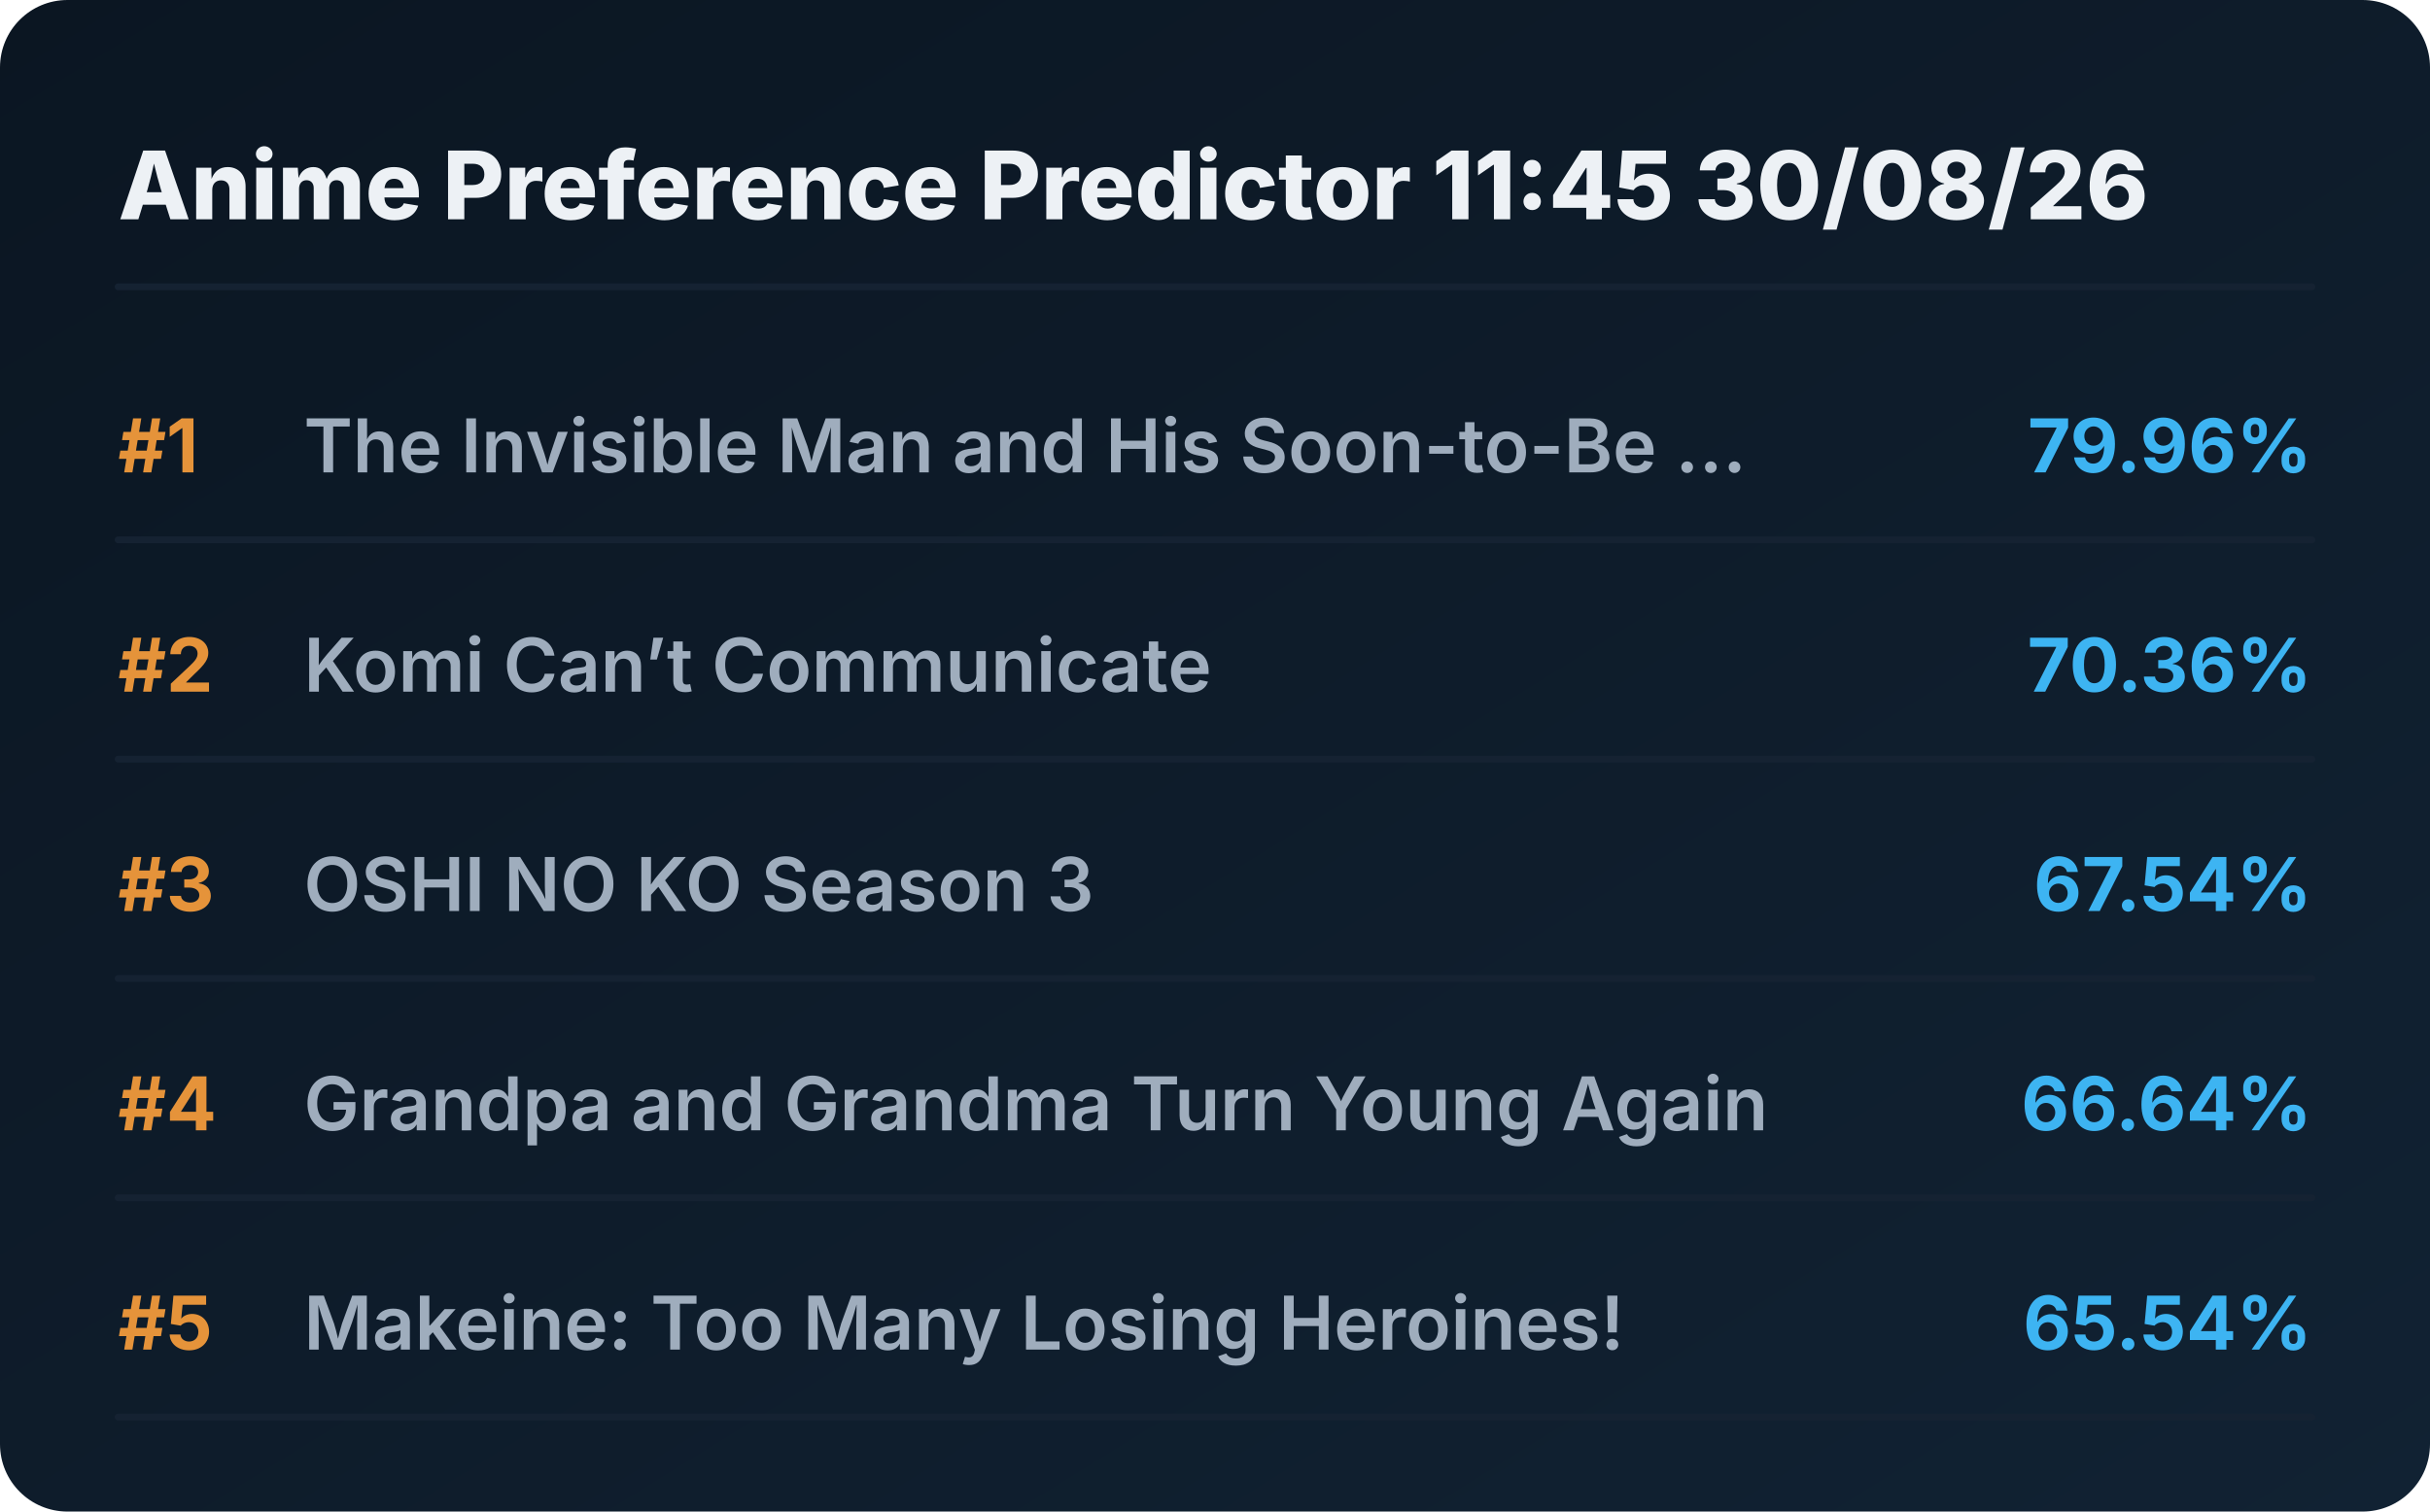
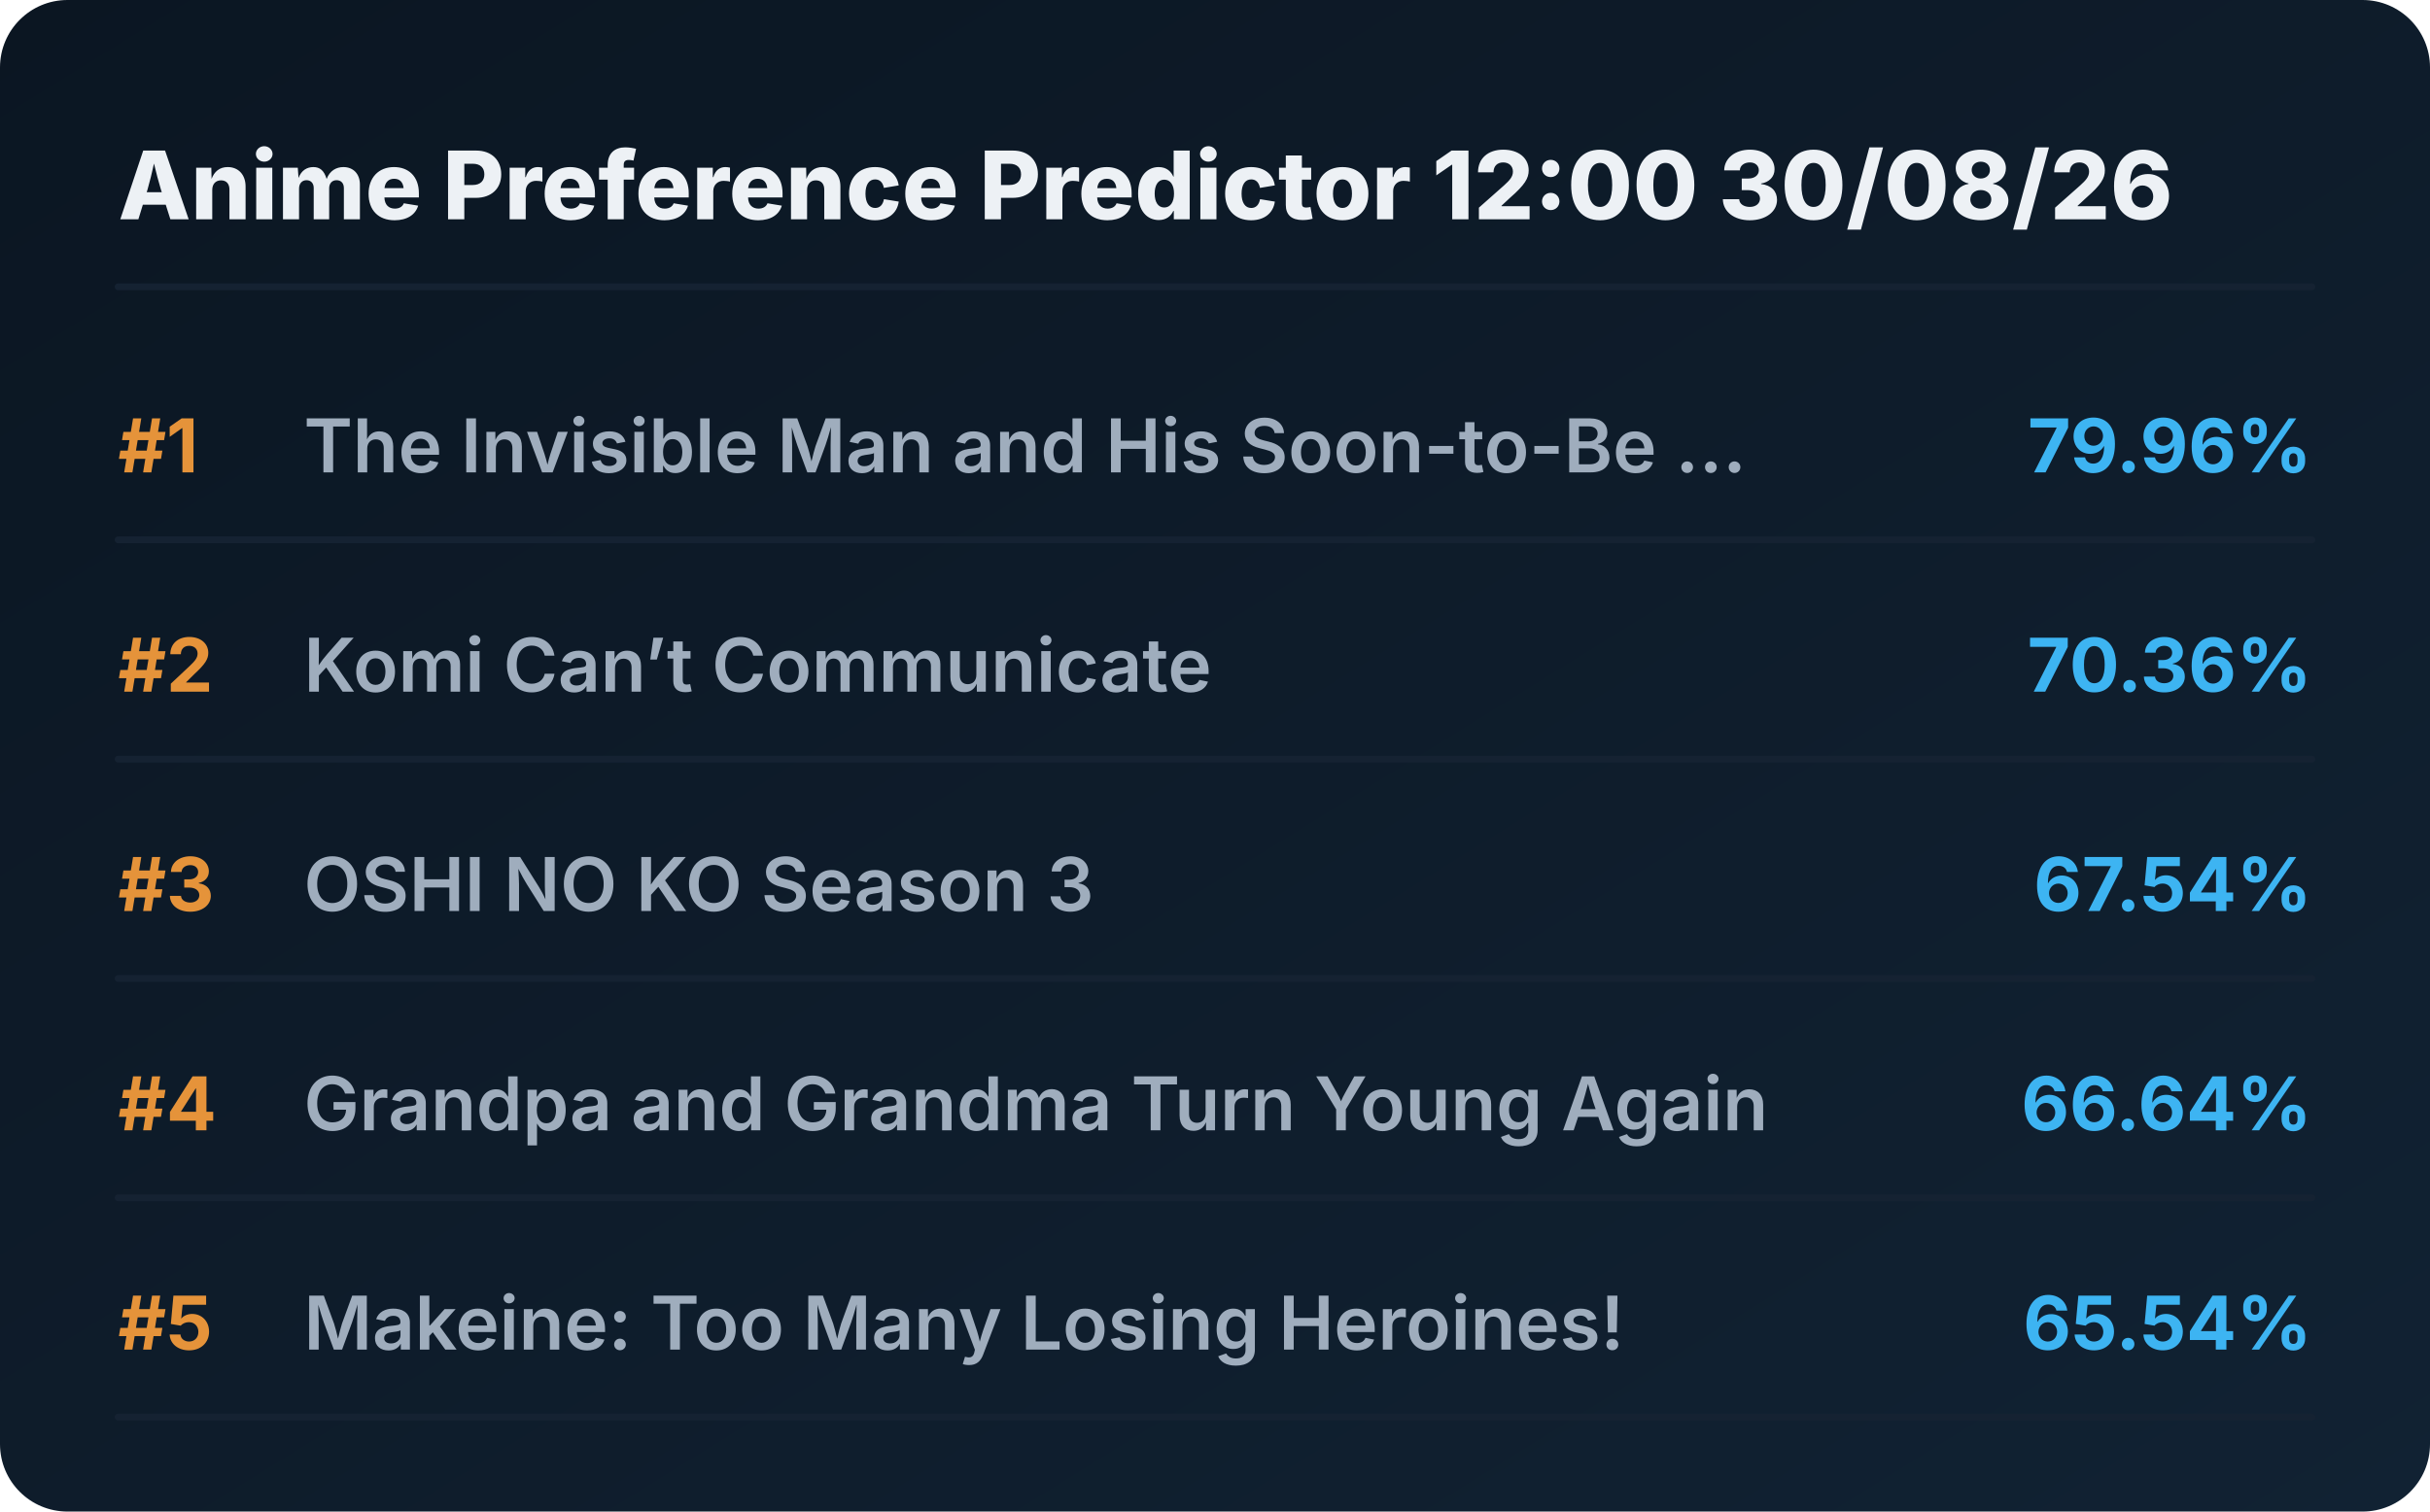
<svg xmlns="http://www.w3.org/2000/svg" viewBox="0 0 720 448" preserveAspectRatio="xMidYMid meet" style="width: 100%; height: auto; max-width: 720px;">
  <defs>
    <linearGradient id="boxGrad" x1="0%" y1="0%" x2="100%" y2="100%">
      <stop offset="0%" stop-color="#0b1622" />
      <stop offset="100%" stop-color="#112233" />
    </linearGradient>
    <clipPath id="titleClip">
      <rect x="90" y="0" width="510" height="100%" />
    </clipPath>
  </defs>
  <style>
    .bg { fill: url(#boxGrad); rx: 20px; }
    .header { font-family: 'Overpass', 'Inter', system-ui, sans-serif; font-weight: 800; font-size: 28px; fill: #edf1f5; }
    .rank { font-family: 'Overpass', 'Inter', system-ui, sans-serif; font-weight: 700; font-size: 22px; fill: #e5933a; }
    .title { font-family: 'Overpass', 'Inter', system-ui, sans-serif; font-weight: 600; font-size: 22px; fill: #9fadbd; }
    .score { font-family: 'Overpass', 'Inter', system-ui, sans-serif; font-weight: 700; font-size: 22px; fill: #3db4f2; }
    .line { stroke: #152232; stroke-width: 2; stroke-linecap: round; }
  </style>
  <rect class="bg" width="720" height="448" />
-   <text x="35" y="65" class="header">Anime Preference Predictor 11:45 30/08/26</text>
+   <text x="35" y="65" class="header">Anime Preference Predictor 12:00 30/08/26</text>
  <line x1="35" y1="85" x2="685" y2="85" class="line" />
  <g transform="translate(0, 0)">
    <text x="35" y="140" class="rank">#1</text>
    <text x="90" y="140" class="title">The Invisible Man and His Soon-to-Be ...</text>
    <text x="685" y="140" class="score" text-anchor="end">79.96%</text>
    <line x1="35" y1="160" x2="685" y2="160" class="line" />
  </g>
  <g transform="translate(0, 65)">
    <text x="35" y="140" class="rank">#2</text>
    <text x="90" y="140" class="title">Komi Can’t Communicate</text>
    <text x="685" y="140" class="score" text-anchor="end">70.36%</text>
    <line x1="35" y1="160" x2="685" y2="160" class="line" />
  </g>
  <g transform="translate(0, 130)">
    <text x="35" y="140" class="rank">#3</text>
    <text x="90" y="140" class="title">OSHI NO KO Season 3</text>
    <text x="685" y="140" class="score" text-anchor="end">67.54%</text>
    <line x1="35" y1="160" x2="685" y2="160" class="line" />
  </g>
  <g transform="translate(0, 195)">
    <text x="35" y="140" class="rank">#4</text>
    <text x="90" y="140" class="title">Grandpa and Grandma Turn Young Again</text>
    <text x="685" y="140" class="score" text-anchor="end">66.64%</text>
    <line x1="35" y1="160" x2="685" y2="160" class="line" />
  </g>
  <g transform="translate(0, 260)">
    <text x="35" y="140" class="rank">#5</text>
    <text x="90" y="140" class="title">Makeine: Too Many Losing Heroines!</text>
    <text x="685" y="140" class="score" text-anchor="end">65.54%</text>
    <line x1="35" y1="160" x2="685" y2="160" class="line" />
  </g>
</svg>
